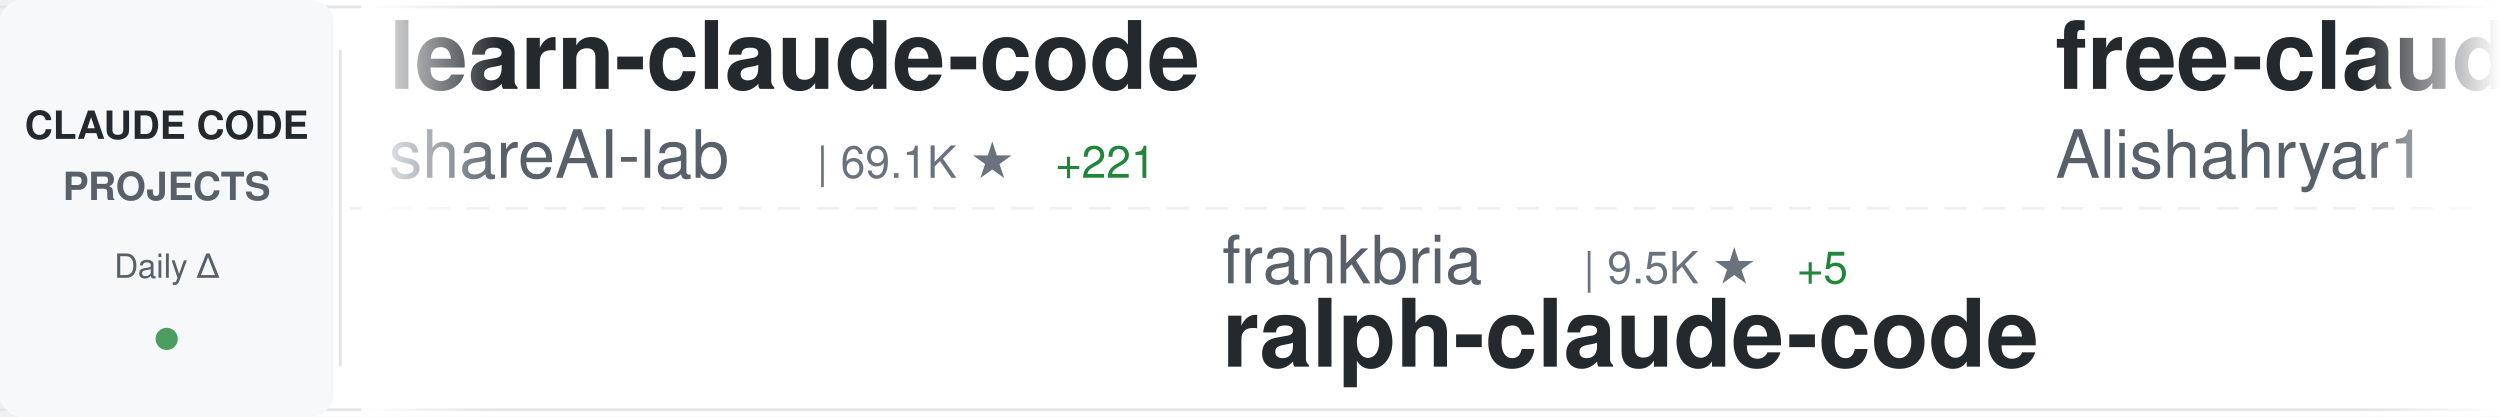
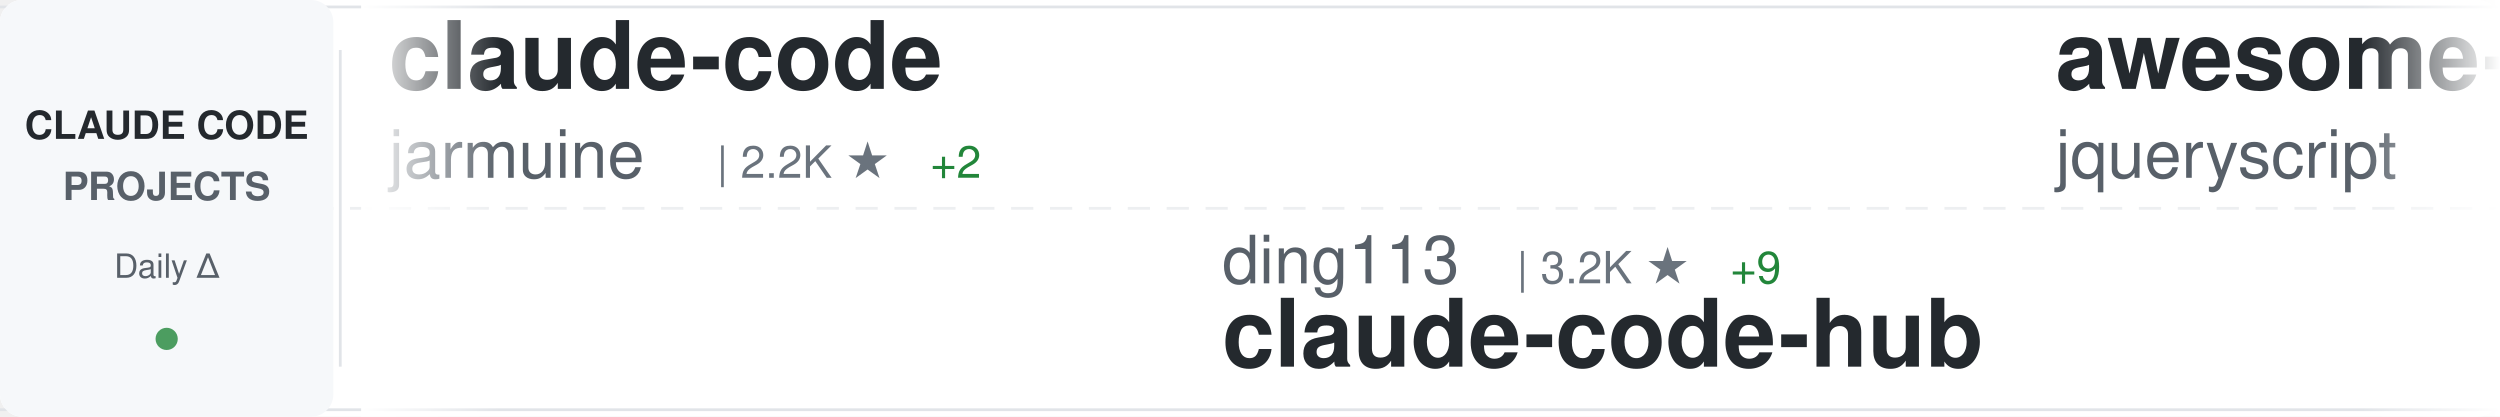
<svg xmlns="http://www.w3.org/2000/svg" width="900" height="150">
  <defs>
    <linearGradient id="awesomeLeftFade" x1="0%" y1="0%" x2="100%" y2="0%">
      <stop offset="0%" style="stop-color:#ffffff;stop-opacity:1" />
      <stop offset="100%" style="stop-color:#ffffff;stop-opacity:0" />
    </linearGradient>
    <linearGradient id="awesomeRightFade" x1="0%" y1="0%" x2="100%" y2="0%">
      <stop offset="0%" style="stop-color:#ffffff;stop-opacity:0" />
      <stop offset="100%" style="stop-color:#ffffff;stop-opacity:1" />
    </linearGradient>
  </defs>
  <rect width="900" height="150" fill="#ffffff" rx="8" />
  <rect x="0" y="2" width="900" height="1" fill="#e1e4e8" />
  <rect x="0" y="147" width="900" height="1" fill="#e1e4e8" />
  <line x1="0" y1="75" x2="900" y2="75" stroke="#e1e4e8" stroke-width="1" stroke-dasharray="8 6" opacity="0.6" />
  <rect x="0" y="0" width="120" height="150" fill="#f6f8fa" rx="8" />
  <text x="60" y="50" font-family="-apple-system, BlinkMacSystemFont, 'Segoe UI', Helvetica, Arial, sans-serif" font-size="14" font-weight="600" fill="#24292e" text-anchor="middle">CLAUDE CODE</text>
  <text x="60" y="72" font-family="-apple-system, BlinkMacSystemFont, 'Segoe UI', Helvetica, Arial, sans-serif" font-size="14" font-weight="600" fill="#586069" text-anchor="middle">PROJECTS</text>
  <text x="60" y="100" font-family="-apple-system, BlinkMacSystemFont, 'Segoe UI', Helvetica, Arial, sans-serif" font-size="12" font-weight="500" fill="#586069" text-anchor="middle">Daily Δ</text>
  <circle cx="60" cy="122" r="4" fill="#22863a" opacity="0.8" />
  <rect x="122" y="18" width="1" height="114" fill="#e1e4e8" />
  <clipPath id="awesomeTickerClip">
    <rect x="130" y="0" width="770" height="150" />
  </clipPath>
  <g clip-path="url(#awesomeTickerClip)">
    <g id="awesomeTickerItems">
      <animateTransform attributeName="transform" attributeType="XML" type="translate" from="0 0" to="-3000 0" dur="54s" repeatCount="indefinite" />
      <g transform="translate(0, 0)">
-         <text x="140" y="32" font-family="-apple-system, BlinkMacSystemFont, 'Segoe UI', Helvetica, Arial, sans-serif" font-size="34" font-weight="600" fill="#24292e">learn-claude-code</text>
-         <text x="140" y="64" font-family="-apple-system, BlinkMacSystemFont, 'Segoe UI', Helvetica, Arial, sans-serif" font-size="24" font-weight="400" fill="#586069">shareAI-lab</text>
-         <text x="294" y="64" font-family="-apple-system, BlinkMacSystemFont, 'Segoe UI', Helvetica, Arial, sans-serif" font-size="16" font-weight="500" fill="#6a737d">| 69.1K ★</text>
-         <text x="380" y="64" font-family="-apple-system, BlinkMacSystemFont, 'Segoe UI', Helvetica, Arial, sans-serif" font-size="16" font-weight="500" fill="#22863a"> +221</text>
+         <text x="140" y="32" font-family="-apple-system, BlinkMacSystemFont, 'Segoe UI', Helvetica, Arial, sans-serif" font-size="34" font-weight="600" fill="#24292e">claude-code</text>
+         <text x="140" y="64" font-family="-apple-system, BlinkMacSystemFont, 'Segoe UI', Helvetica, Arial, sans-serif" font-size="24" font-weight="400" fill="#586069">jarmuine</text>
+         <text x="258" y="64" font-family="-apple-system, BlinkMacSystemFont, 'Segoe UI', Helvetica, Arial, sans-serif" font-size="16" font-weight="500" fill="#6a737d">| 2.2K ★</text>
+         <text x="335" y="64" font-family="-apple-system, BlinkMacSystemFont, 'Segoe UI', Helvetica, Arial, sans-serif" font-size="16" font-weight="500" fill="#22863a"> +2</text>
      </g>
      <g transform="translate(300, 0)">
-         <text x="140" y="102" font-family="-apple-system, BlinkMacSystemFont, 'Segoe UI', Helvetica, Arial, sans-serif" font-size="24" font-weight="400" fill="#586069">frankbria</text>
-         <text x="270" y="102" font-family="-apple-system, BlinkMacSystemFont, 'Segoe UI', Helvetica, Arial, sans-serif" font-size="16" font-weight="500" fill="#6a737d">| 9.5K ★</text>
-         <text x="347" y="102" font-family="-apple-system, BlinkMacSystemFont, 'Segoe UI', Helvetica, Arial, sans-serif" font-size="16" font-weight="500" fill="#22863a"> +5</text>
-         <text x="140" y="132" font-family="-apple-system, BlinkMacSystemFont, 'Segoe UI', Helvetica, Arial, sans-serif" font-size="34" font-weight="600" fill="#24292e">ralph-claude-code</text>
+         <text x="140" y="102" font-family="-apple-system, BlinkMacSystemFont, 'Segoe UI', Helvetica, Arial, sans-serif" font-size="24" font-weight="400" fill="#586069">ding113</text>
+         <text x="246" y="102" font-family="-apple-system, BlinkMacSystemFont, 'Segoe UI', Helvetica, Arial, sans-serif" font-size="16" font-weight="500" fill="#6a737d">| 3.2K ★</text>
+         <text x="323" y="102" font-family="-apple-system, BlinkMacSystemFont, 'Segoe UI', Helvetica, Arial, sans-serif" font-size="16" font-weight="500" fill="#22863a"> +9</text>
+         <text x="140" y="132" font-family="-apple-system, BlinkMacSystemFont, 'Segoe UI', Helvetica, Arial, sans-serif" font-size="34" font-weight="600" fill="#24292e">claude-code-hub</text>
      </g>
      <g transform="translate(600, 0)">
-         <text x="140" y="32" font-family="-apple-system, BlinkMacSystemFont, 'Segoe UI', Helvetica, Arial, sans-serif" font-size="34" font-weight="600" fill="#24292e">free-claude-code</text>
-         <text x="140" y="64" font-family="-apple-system, BlinkMacSystemFont, 'Segoe UI', Helvetica, Arial, sans-serif" font-size="24" font-weight="400" fill="#586069">Alishahryar1</text>
-         <text x="306" y="64" font-family="-apple-system, BlinkMacSystemFont, 'Segoe UI', Helvetica, Arial, sans-serif" font-size="16" font-weight="500" fill="#6a737d">| 37.8K ★</text>
-         <text x="392" y="64" font-family="-apple-system, BlinkMacSystemFont, 'Segoe UI', Helvetica, Arial, sans-serif" font-size="16" font-weight="500" fill="#22863a"> +212</text>
+         <text x="140" y="32" font-family="-apple-system, BlinkMacSystemFont, 'Segoe UI', Helvetica, Arial, sans-serif" font-size="34" font-weight="600" fill="#24292e">awesome-claude-code</text>
+         <text x="140" y="64" font-family="-apple-system, BlinkMacSystemFont, 'Segoe UI', Helvetica, Arial, sans-serif" font-size="24" font-weight="400" fill="#586069">jqueryscript</text>
+         <text x="306" y="64" font-family="-apple-system, BlinkMacSystemFont, 'Segoe UI', Helvetica, Arial, sans-serif" font-size="16" font-weight="500" fill="#6a737d">| 447 ★</text>
+         <text x="374" y="64" font-family="-apple-system, BlinkMacSystemFont, 'Segoe UI', Helvetica, Arial, sans-serif" font-size="16" font-weight="500" fill="#22863a"> +1</text>
      </g>
      <g transform="translate(900, 0)">
-         <text x="140" y="102" font-family="-apple-system, BlinkMacSystemFont, 'Segoe UI', Helvetica, Arial, sans-serif" font-size="24" font-weight="400" fill="#586069">ChrisWiles</text>
-         <text x="282" y="102" font-family="-apple-system, BlinkMacSystemFont, 'Segoe UI', Helvetica, Arial, sans-serif" font-size="16" font-weight="500" fill="#6a737d">| 6.0K ★</text>
-         <text x="359" y="102" font-family="-apple-system, BlinkMacSystemFont, 'Segoe UI', Helvetica, Arial, sans-serif" font-size="16" font-weight="500" fill="#22863a"> +1</text>
-         <text x="140" y="132" font-family="-apple-system, BlinkMacSystemFont, 'Segoe UI', Helvetica, Arial, sans-serif" font-size="34" font-weight="600" fill="#24292e">claude-code-showcase</text>
+         <text x="140" y="102" font-family="-apple-system, BlinkMacSystemFont, 'Segoe UI', Helvetica, Arial, sans-serif" font-size="24" font-weight="400" fill="#586069">Windy3f3f3f3f</text>
+         <text x="318" y="102" font-family="-apple-system, BlinkMacSystemFont, 'Segoe UI', Helvetica, Arial, sans-serif" font-size="16" font-weight="500" fill="#6a737d">| 1.8K ★</text>
+         <text x="395" y="102" font-family="-apple-system, BlinkMacSystemFont, 'Segoe UI', Helvetica, Arial, sans-serif" font-size="16" font-weight="500" fill="#22863a"> +342</text>
+         <text x="140" y="132" font-family="-apple-system, BlinkMacSystemFont, 'Segoe UI', Helvetica, Arial, sans-serif" font-size="34" font-weight="600" fill="#24292e">claude-code-from-scratch</text>
      </g>
      <g transform="translate(1200, 0)">
+         <text x="140" y="32" font-family="-apple-system, BlinkMacSystemFont, 'Segoe UI', Helvetica, Arial, sans-serif" font-size="34" font-weight="600" fill="#24292e">claude-code-base-action</text>
+         <text x="140" y="64" font-family="-apple-system, BlinkMacSystemFont, 'Segoe UI', Helvetica, Arial, sans-serif" font-size="24" font-weight="400" fill="#586069">anthropics</text>
+         <text x="282" y="64" font-family="-apple-system, BlinkMacSystemFont, 'Segoe UI', Helvetica, Arial, sans-serif" font-size="16" font-weight="500" fill="#6a737d">| 888 ★</text>
+       </g>
+       <g transform="translate(1500, 0)">
+         <text x="140" y="102" font-family="-apple-system, BlinkMacSystemFont, 'Segoe UI', Helvetica, Arial, sans-serif" font-size="24" font-weight="400" fill="#586069">Chachamaru127</text>
+         <text x="318" y="102" font-family="-apple-system, BlinkMacSystemFont, 'Segoe UI', Helvetica, Arial, sans-serif" font-size="16" font-weight="500" fill="#6a737d">| 2.9K ★</text>
+         <text x="395" y="102" font-family="-apple-system, BlinkMacSystemFont, 'Segoe UI', Helvetica, Arial, sans-serif" font-size="16" font-weight="500" fill="#22863a"> +10</text>
+         <text x="140" y="132" font-family="-apple-system, BlinkMacSystemFont, 'Segoe UI', Helvetica, Arial, sans-serif" font-size="34" font-weight="600" fill="#24292e">claude-code-harness</text>
+       </g>
+       <g transform="translate(1800, 0)">
        <text x="140" y="32" font-family="-apple-system, BlinkMacSystemFont, 'Segoe UI', Helvetica, Arial, sans-serif" font-size="34" font-weight="600" fill="#24292e">awesome-claude-code-tool...</text>
        <text x="140" y="64" font-family="-apple-system, BlinkMacSystemFont, 'Segoe UI', Helvetica, Arial, sans-serif" font-size="24" font-weight="400" fill="#586069">rohitg00</text>
        <text x="258" y="64" font-family="-apple-system, BlinkMacSystemFont, 'Segoe UI', Helvetica, Arial, sans-serif" font-size="16" font-weight="500" fill="#6a737d">| 2.2K ★</text>
-         <text x="335" y="64" font-family="-apple-system, BlinkMacSystemFont, 'Segoe UI', Helvetica, Arial, sans-serif" font-size="16" font-weight="500" fill="#22863a"> +8</text>
-       </g>
-       <g transform="translate(1500, 0)">
-         <text x="140" y="102" font-family="-apple-system, BlinkMacSystemFont, 'Segoe UI', Helvetica, Arial, sans-serif" font-size="24" font-weight="400" fill="#586069">AprilNEA</text>
-         <text x="258" y="102" font-family="-apple-system, BlinkMacSystemFont, 'Segoe UI', Helvetica, Arial, sans-serif" font-size="16" font-weight="500" fill="#6a737d">| 387 ★</text>
-         <text x="140" y="132" font-family="-apple-system, BlinkMacSystemFont, 'Segoe UI', Helvetica, Arial, sans-serif" font-size="34" font-weight="600" fill="#24292e">claude-code-source</text>
-       </g>
-       <g transform="translate(1800, 0)">
-         <text x="140" y="32" font-family="-apple-system, BlinkMacSystemFont, 'Segoe UI', Helvetica, Arial, sans-serif" font-size="34" font-weight="600" fill="#24292e">claude-code-tips</text>
-         <text x="140" y="64" font-family="-apple-system, BlinkMacSystemFont, 'Segoe UI', Helvetica, Arial, sans-serif" font-size="24" font-weight="400" fill="#586069">ykdojo</text>
-         <text x="234" y="64" font-family="-apple-system, BlinkMacSystemFont, 'Segoe UI', Helvetica, Arial, sans-serif" font-size="16" font-weight="500" fill="#6a737d">| 9.0K ★</text>
-         <text x="311" y="64" font-family="-apple-system, BlinkMacSystemFont, 'Segoe UI', Helvetica, Arial, sans-serif" font-size="16" font-weight="500" fill="#22863a"> +15</text>
+         <text x="335" y="64" font-family="-apple-system, BlinkMacSystemFont, 'Segoe UI', Helvetica, Arial, sans-serif" font-size="16" font-weight="500" fill="#22863a"> +6</text>
      </g>
      <g transform="translate(2100, 0)">
-         <text x="140" y="102" font-family="-apple-system, BlinkMacSystemFont, 'Segoe UI', Helvetica, Arial, sans-serif" font-size="24" font-weight="400" fill="#586069">anthropics</text>
-         <text x="282" y="102" font-family="-apple-system, BlinkMacSystemFont, 'Segoe UI', Helvetica, Arial, sans-serif" font-size="16" font-weight="500" fill="#6a737d">| 156.8K ★</text>
-         <text x="377" y="102" font-family="-apple-system, BlinkMacSystemFont, 'Segoe UI', Helvetica, Arial, sans-serif" font-size="16" font-weight="500" fill="#22863a"> +385</text>
-         <text x="140" y="132" font-family="-apple-system, BlinkMacSystemFont, 'Segoe UI', Helvetica, Arial, sans-serif" font-size="34" font-weight="600" fill="#24292e">skills</text>
+         <text x="140" y="102" font-family="-apple-system, BlinkMacSystemFont, 'Segoe UI', Helvetica, Arial, sans-serif" font-size="24" font-weight="400" fill="#586069">FlorianBruniaux</text>
+         <text x="342" y="102" font-family="-apple-system, BlinkMacSystemFont, 'Segoe UI', Helvetica, Arial, sans-serif" font-size="16" font-weight="500" fill="#6a737d">| 5.3K ★</text>
+         <text x="419" y="102" font-family="-apple-system, BlinkMacSystemFont, 'Segoe UI', Helvetica, Arial, sans-serif" font-size="16" font-weight="500" fill="#22863a"> +8</text>
+         <text x="140" y="132" font-family="-apple-system, BlinkMacSystemFont, 'Segoe UI', Helvetica, Arial, sans-serif" font-size="34" font-weight="600" fill="#24292e">claude-code-ultimate-gui...</text>
      </g>
      <g transform="translate(2400, 0)">
-         <text x="140" y="32" font-family="-apple-system, BlinkMacSystemFont, 'Segoe UI', Helvetica, Arial, sans-serif" font-size="34" font-weight="600" fill="#24292e">my-claude-code-setup</text>
-         <text x="140" y="64" font-family="-apple-system, BlinkMacSystemFont, 'Segoe UI', Helvetica, Arial, sans-serif" font-size="24" font-weight="400" fill="#586069">centminmod</text>
-         <text x="282" y="64" font-family="-apple-system, BlinkMacSystemFont, 'Segoe UI', Helvetica, Arial, sans-serif" font-size="16" font-weight="500" fill="#6a737d">| 2.4K ★</text>
-         <text x="359" y="64" font-family="-apple-system, BlinkMacSystemFont, 'Segoe UI', Helvetica, Arial, sans-serif" font-size="16" font-weight="500" fill="#22863a"> +3</text>
+         <text x="140" y="32" font-family="-apple-system, BlinkMacSystemFont, 'Segoe UI', Helvetica, Arial, sans-serif" font-size="34" font-weight="600" fill="#24292e">claude-code</text>
+         <text x="140" y="64" font-family="-apple-system, BlinkMacSystemFont, 'Segoe UI', Helvetica, Arial, sans-serif" font-size="24" font-weight="400" fill="#586069">alex000kim</text>
+         <text x="282" y="64" font-family="-apple-system, BlinkMacSystemFont, 'Segoe UI', Helvetica, Arial, sans-serif" font-size="16" font-weight="500" fill="#6a737d">| 229 ★</text>
+         <text x="350" y="64" font-family="-apple-system, BlinkMacSystemFont, 'Segoe UI', Helvetica, Arial, sans-serif" font-size="16" font-weight="500" fill="#22863a"> +1</text>
      </g>
      <g transform="translate(2700, 0)">
-         <text x="140" y="102" font-family="-apple-system, BlinkMacSystemFont, 'Segoe UI', Helvetica, Arial, sans-serif" font-size="24" font-weight="400" fill="#586069">VILA-Lab</text>
-         <text x="258" y="102" font-family="-apple-system, BlinkMacSystemFont, 'Segoe UI', Helvetica, Arial, sans-serif" font-size="16" font-weight="500" fill="#6a737d">| 1.8K ★</text>
-         <text x="335" y="102" font-family="-apple-system, BlinkMacSystemFont, 'Segoe UI', Helvetica, Arial, sans-serif" font-size="16" font-weight="500" fill="#22863a"> +11</text>
-         <text x="140" y="132" font-family="-apple-system, BlinkMacSystemFont, 'Segoe UI', Helvetica, Arial, sans-serif" font-size="34" font-weight="600" fill="#24292e">Dive-into-Claude-Code</text>
+         <text x="140" y="102" font-family="-apple-system, BlinkMacSystemFont, 'Segoe UI', Helvetica, Arial, sans-serif" font-size="24" font-weight="400" fill="#586069">VoltAgent</text>
+         <text x="270" y="102" font-family="-apple-system, BlinkMacSystemFont, 'Segoe UI', Helvetica, Arial, sans-serif" font-size="16" font-weight="500" fill="#6a737d">| 22.6K ★</text>
+         <text x="356" y="102" font-family="-apple-system, BlinkMacSystemFont, 'Segoe UI', Helvetica, Arial, sans-serif" font-size="16" font-weight="500" fill="#22863a"> +52</text>
+         <text x="140" y="132" font-family="-apple-system, BlinkMacSystemFont, 'Segoe UI', Helvetica, Arial, sans-serif" font-size="34" font-weight="600" fill="#24292e">awesome-claude-code-suba...</text>
      </g>
      <g transform="translate(3000, 0)">
-         <text x="140" y="32" font-family="-apple-system, BlinkMacSystemFont, 'Segoe UI', Helvetica, Arial, sans-serif" font-size="34" font-weight="600" fill="#24292e">learn-claude-code</text>
-         <text x="140" y="64" font-family="-apple-system, BlinkMacSystemFont, 'Segoe UI', Helvetica, Arial, sans-serif" font-size="24" font-weight="400" fill="#586069">shareAI-lab</text>
-         <text x="294" y="64" font-family="-apple-system, BlinkMacSystemFont, 'Segoe UI', Helvetica, Arial, sans-serif" font-size="16" font-weight="500" fill="#6a737d">| 69.1K ★</text>
-         <text x="380" y="64" font-family="-apple-system, BlinkMacSystemFont, 'Segoe UI', Helvetica, Arial, sans-serif" font-size="16" font-weight="500" fill="#22863a"> +221</text>
+         <text x="140" y="32" font-family="-apple-system, BlinkMacSystemFont, 'Segoe UI', Helvetica, Arial, sans-serif" font-size="34" font-weight="600" fill="#24292e">claude-code</text>
+         <text x="140" y="64" font-family="-apple-system, BlinkMacSystemFont, 'Segoe UI', Helvetica, Arial, sans-serif" font-size="24" font-weight="400" fill="#586069">jarmuine</text>
+         <text x="258" y="64" font-family="-apple-system, BlinkMacSystemFont, 'Segoe UI', Helvetica, Arial, sans-serif" font-size="16" font-weight="500" fill="#6a737d">| 2.2K ★</text>
+         <text x="335" y="64" font-family="-apple-system, BlinkMacSystemFont, 'Segoe UI', Helvetica, Arial, sans-serif" font-size="16" font-weight="500" fill="#22863a"> +2</text>
      </g>
      <g transform="translate(3300, 0)">
-         <text x="140" y="102" font-family="-apple-system, BlinkMacSystemFont, 'Segoe UI', Helvetica, Arial, sans-serif" font-size="24" font-weight="400" fill="#586069">frankbria</text>
-         <text x="270" y="102" font-family="-apple-system, BlinkMacSystemFont, 'Segoe UI', Helvetica, Arial, sans-serif" font-size="16" font-weight="500" fill="#6a737d">| 9.5K ★</text>
-         <text x="347" y="102" font-family="-apple-system, BlinkMacSystemFont, 'Segoe UI', Helvetica, Arial, sans-serif" font-size="16" font-weight="500" fill="#22863a"> +5</text>
-         <text x="140" y="132" font-family="-apple-system, BlinkMacSystemFont, 'Segoe UI', Helvetica, Arial, sans-serif" font-size="34" font-weight="600" fill="#24292e">ralph-claude-code</text>
+         <text x="140" y="102" font-family="-apple-system, BlinkMacSystemFont, 'Segoe UI', Helvetica, Arial, sans-serif" font-size="24" font-weight="400" fill="#586069">ding113</text>
+         <text x="246" y="102" font-family="-apple-system, BlinkMacSystemFont, 'Segoe UI', Helvetica, Arial, sans-serif" font-size="16" font-weight="500" fill="#6a737d">| 3.2K ★</text>
+         <text x="323" y="102" font-family="-apple-system, BlinkMacSystemFont, 'Segoe UI', Helvetica, Arial, sans-serif" font-size="16" font-weight="500" fill="#22863a"> +9</text>
+         <text x="140" y="132" font-family="-apple-system, BlinkMacSystemFont, 'Segoe UI', Helvetica, Arial, sans-serif" font-size="34" font-weight="600" fill="#24292e">claude-code-hub</text>
      </g>
      <g transform="translate(3600, 0)">
-         <text x="140" y="32" font-family="-apple-system, BlinkMacSystemFont, 'Segoe UI', Helvetica, Arial, sans-serif" font-size="34" font-weight="600" fill="#24292e">free-claude-code</text>
-         <text x="140" y="64" font-family="-apple-system, BlinkMacSystemFont, 'Segoe UI', Helvetica, Arial, sans-serif" font-size="24" font-weight="400" fill="#586069">Alishahryar1</text>
-         <text x="306" y="64" font-family="-apple-system, BlinkMacSystemFont, 'Segoe UI', Helvetica, Arial, sans-serif" font-size="16" font-weight="500" fill="#6a737d">| 37.8K ★</text>
-         <text x="392" y="64" font-family="-apple-system, BlinkMacSystemFont, 'Segoe UI', Helvetica, Arial, sans-serif" font-size="16" font-weight="500" fill="#22863a"> +212</text>
+         <text x="140" y="32" font-family="-apple-system, BlinkMacSystemFont, 'Segoe UI', Helvetica, Arial, sans-serif" font-size="34" font-weight="600" fill="#24292e">awesome-claude-code</text>
+         <text x="140" y="64" font-family="-apple-system, BlinkMacSystemFont, 'Segoe UI', Helvetica, Arial, sans-serif" font-size="24" font-weight="400" fill="#586069">jqueryscript</text>
+         <text x="306" y="64" font-family="-apple-system, BlinkMacSystemFont, 'Segoe UI', Helvetica, Arial, sans-serif" font-size="16" font-weight="500" fill="#6a737d">| 447 ★</text>
+         <text x="374" y="64" font-family="-apple-system, BlinkMacSystemFont, 'Segoe UI', Helvetica, Arial, sans-serif" font-size="16" font-weight="500" fill="#22863a"> +1</text>
      </g>
      <g transform="translate(3900, 0)">
-         <text x="140" y="102" font-family="-apple-system, BlinkMacSystemFont, 'Segoe UI', Helvetica, Arial, sans-serif" font-size="24" font-weight="400" fill="#586069">ChrisWiles</text>
-         <text x="282" y="102" font-family="-apple-system, BlinkMacSystemFont, 'Segoe UI', Helvetica, Arial, sans-serif" font-size="16" font-weight="500" fill="#6a737d">| 6.0K ★</text>
-         <text x="359" y="102" font-family="-apple-system, BlinkMacSystemFont, 'Segoe UI', Helvetica, Arial, sans-serif" font-size="16" font-weight="500" fill="#22863a"> +1</text>
-         <text x="140" y="132" font-family="-apple-system, BlinkMacSystemFont, 'Segoe UI', Helvetica, Arial, sans-serif" font-size="34" font-weight="600" fill="#24292e">claude-code-showcase</text>
+         <text x="140" y="102" font-family="-apple-system, BlinkMacSystemFont, 'Segoe UI', Helvetica, Arial, sans-serif" font-size="24" font-weight="400" fill="#586069">Windy3f3f3f3f</text>
+         <text x="318" y="102" font-family="-apple-system, BlinkMacSystemFont, 'Segoe UI', Helvetica, Arial, sans-serif" font-size="16" font-weight="500" fill="#6a737d">| 1.8K ★</text>
+         <text x="395" y="102" font-family="-apple-system, BlinkMacSystemFont, 'Segoe UI', Helvetica, Arial, sans-serif" font-size="16" font-weight="500" fill="#22863a"> +342</text>
+         <text x="140" y="132" font-family="-apple-system, BlinkMacSystemFont, 'Segoe UI', Helvetica, Arial, sans-serif" font-size="34" font-weight="600" fill="#24292e">claude-code-from-scratch</text>
      </g>
    </g>
  </g>
  <rect x="130" y="0" width="50" height="150" fill="url(#awesomeLeftFade)" />
  <rect x="850" y="0" width="50" height="150" fill="url(#awesomeRightFade)" />
</svg>
